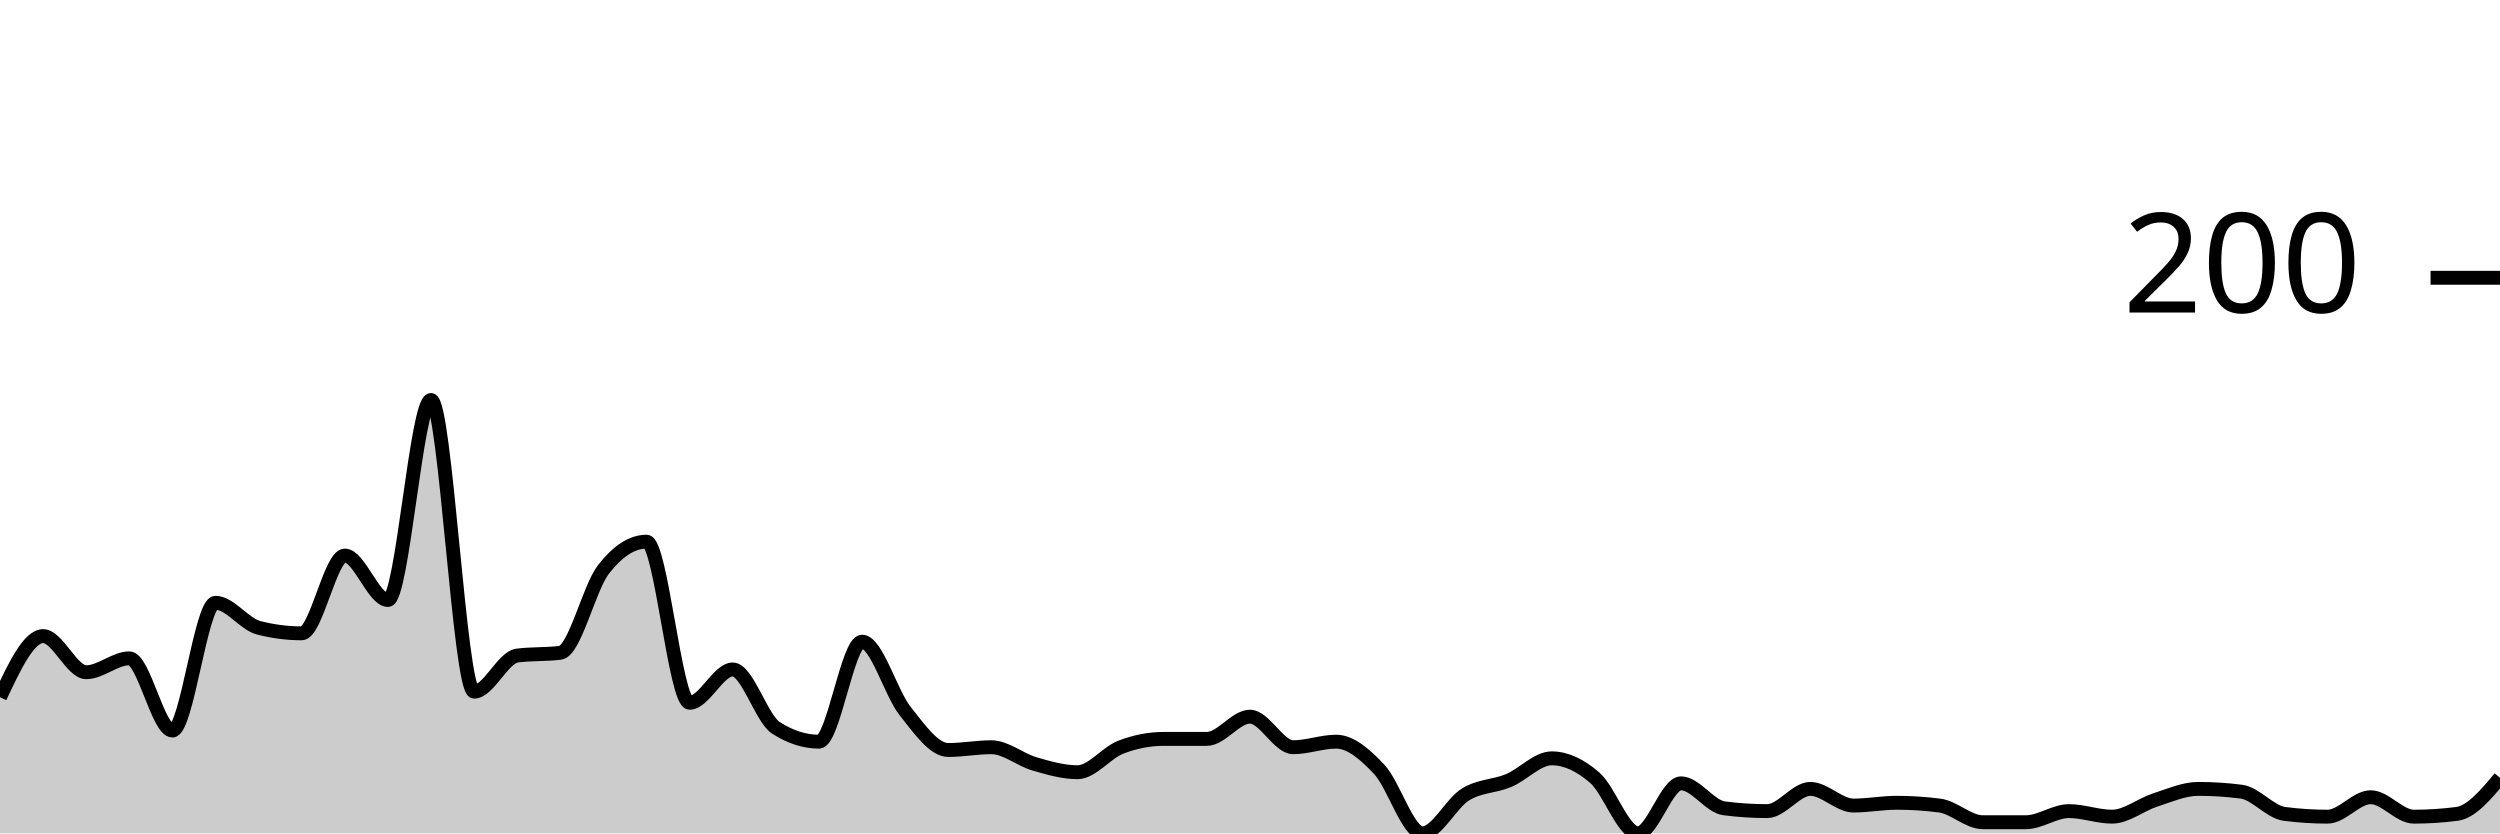
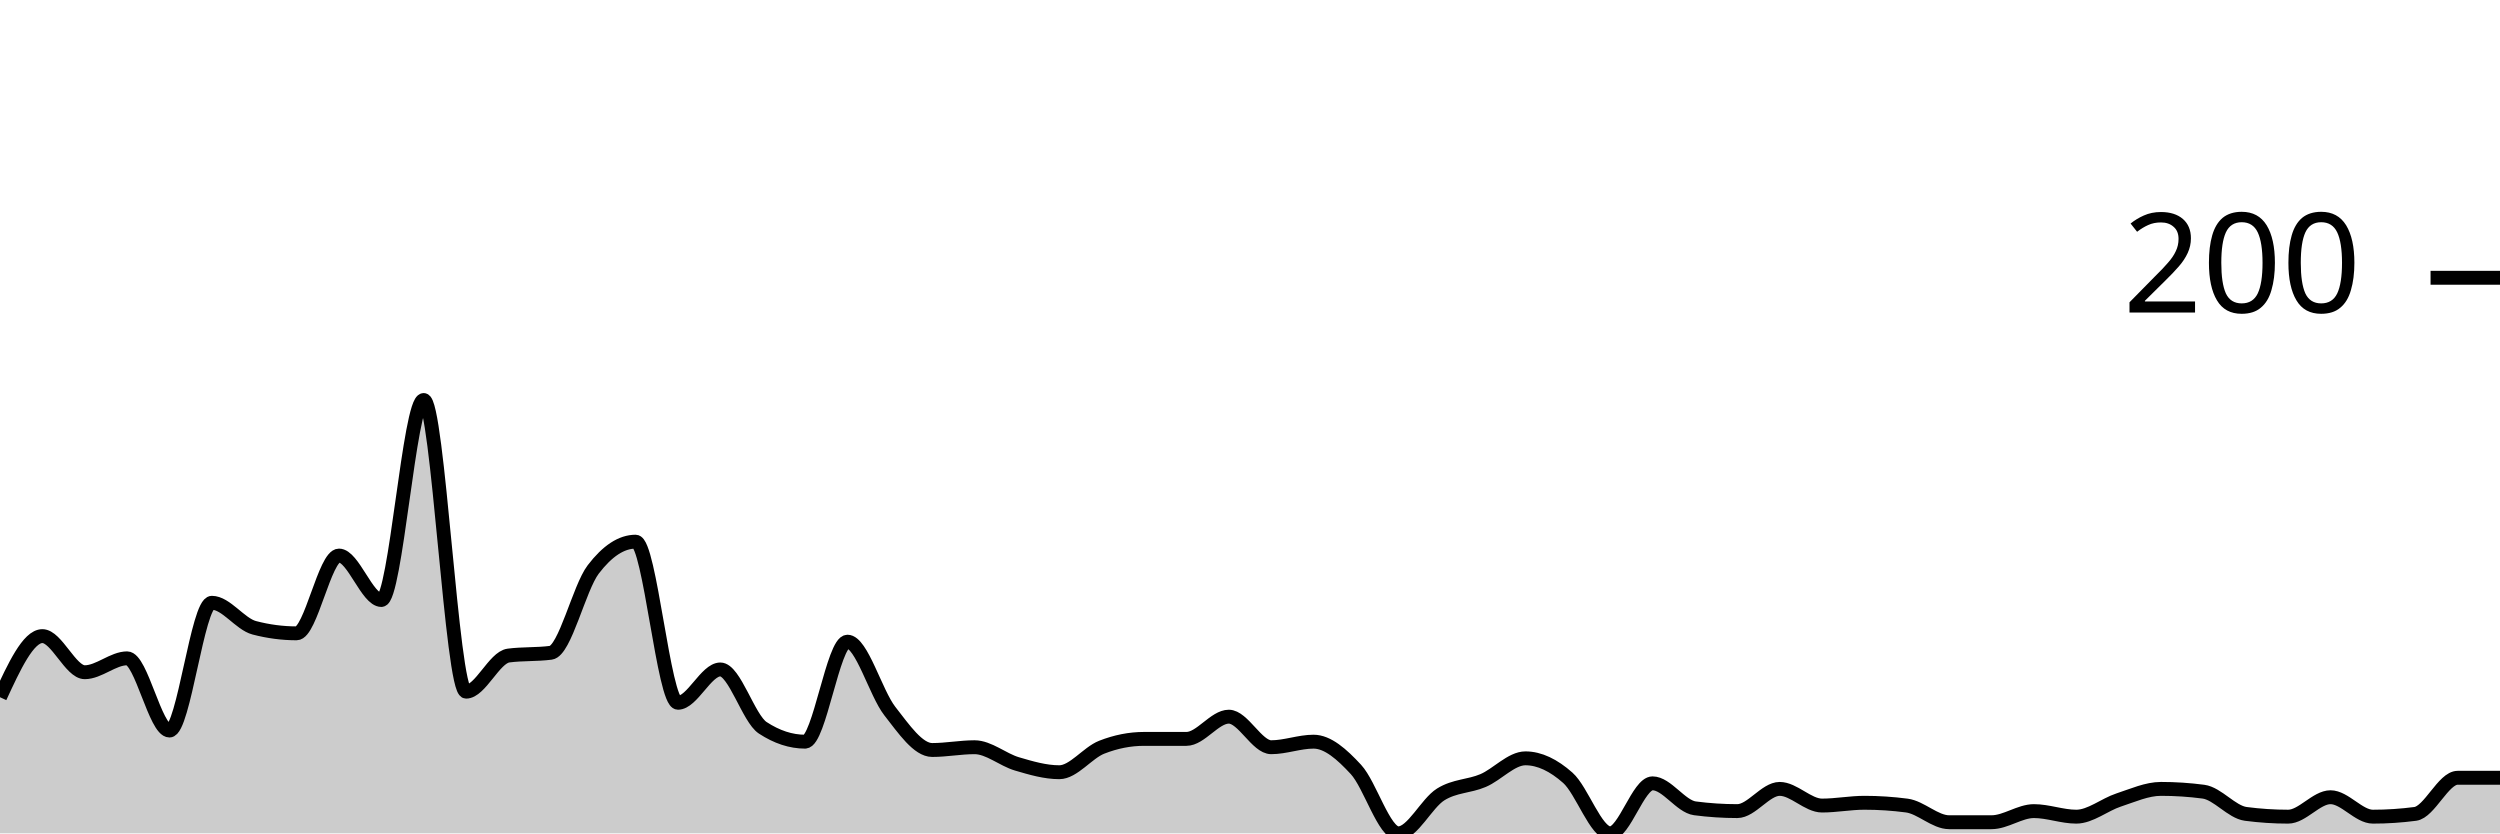
<svg xmlns="http://www.w3.org/2000/svg" viewBox="0 0 180 60">
  <g transform="translate(0,20)">
-     <path class="area" fill="rgba(0, 0, 0, 0.2)" d="M0,30.2C1.034,28,2.069,25.8,3.103,25.8C4.138,25.8,5.172,28.4,6.207,28.4C7.241,28.4,8.276,27.4,9.31,27.4C10.345,27.4,11.379,32.6,12.414,32.6C13.448,32.6,14.483,23.4,15.517,23.4C16.552,23.4,17.586,24.933,18.621,25.2C19.655,25.467,20.69,25.6,21.724,25.6C22.759,25.6,23.793,20,24.828,20C25.862,20,26.897,23.2,27.931,23.2C28.966,23.2,30,8.8,31.034,8.8C32.069,8.8,33.103,29.8,34.138,29.8C35.172,29.8,36.207,27.333,37.241,27.2C38.276,27.067,39.31,27.133,40.345,27C41.379,26.867,42.414,22.333,43.448,21C44.483,19.667,45.517,19,46.552,19C47.586,19,48.621,30.6,49.655,30.6C50.69,30.6,51.724,28.2,52.759,28.2C53.793,28.2,54.828,31.733,55.862,32.4C56.897,33.067,57.931,33.4,58.966,33.4C60,33.4,61.034,26.2,62.069,26.2C63.103,26.2,64.138,29.9,65.172,31.2C66.207,32.5,67.241,34,68.276,34C69.31,34,70.345,33.8,71.379,33.8C72.414,33.8,73.448,34.7,74.483,35C75.517,35.3,76.552,35.6,77.586,35.6C78.621,35.6,79.655,34.2,80.69,33.8C81.724,33.4,82.759,33.2,83.793,33.2C84.828,33.2,85.862,33.2,86.897,33.2C87.931,33.2,88.966,31.6,90,31.6C91.034,31.6,92.069,33.8,93.103,33.8C94.138,33.8,95.172,33.4,96.207,33.4C97.241,33.4,98.276,34.3,99.31,35.4C100.345,36.5,101.379,40,102.414,40C103.448,40,104.483,37.833,105.517,37.2C106.552,36.567,107.586,36.633,108.621,36.2C109.655,35.767,110.69,34.6,111.724,34.6C112.759,34.6,113.793,35.1,114.828,36C115.862,36.9,116.897,40,117.931,40C118.966,40,120,36.4,121.034,36.4C122.069,36.4,123.103,38.067,124.138,38.2C125.172,38.333,126.207,38.4,127.241,38.4C128.276,38.4,129.31,36.8,130.345,36.8C131.379,36.8,132.414,38,133.448,38C134.483,38,135.517,37.8,136.552,37.8C137.586,37.8,138.621,37.867,139.655,38C140.69,38.133,141.724,39.2,142.759,39.2C143.793,39.2,144.828,39.2,145.862,39.2C146.897,39.2,147.931,38.4,148.966,38.4C150,38.4,151.034,38.8,152.069,38.8C153.103,38.8,154.138,37.933,155.172,37.6C156.207,37.267,157.241,36.8,158.276,36.8C159.31,36.8,160.345,36.867,161.379,37C162.414,37.133,163.448,38.467,164.483,38.6C165.517,38.733,166.552,38.8,167.586,38.8C168.621,38.8,169.655,37.4,170.69,37.4C171.724,37.4,172.759,38.8,173.793,38.8C174.828,38.8,175.862,38.733,176.897,38.6C177.931,38.467,178.966,37.233,180,36L180,40C178.966,40,177.931,40,176.897,40C175.862,40,174.828,40,173.793,40C172.759,40,171.724,40,170.69,40C169.655,40,168.621,40,167.586,40C166.552,40,165.517,40,164.483,40C163.448,40,162.414,40,161.379,40C160.345,40,159.31,40,158.276,40C157.241,40,156.207,40,155.172,40C154.138,40,153.103,40,152.069,40C151.034,40,150,40,148.966,40C147.931,40,146.897,40,145.862,40C144.828,40,143.793,40,142.759,40C141.724,40,140.69,40,139.655,40C138.621,40,137.586,40,136.552,40C135.517,40,134.483,40,133.448,40C132.414,40,131.379,40,130.345,40C129.31,40,128.276,40,127.241,40C126.207,40,125.172,40,124.138,40C123.103,40,122.069,40,121.034,40C120,40,118.966,40,117.931,40C116.897,40,115.862,40,114.828,40C113.793,40,112.759,40,111.724,40C110.69,40,109.655,40,108.621,40C107.586,40,106.552,40,105.517,40C104.483,40,103.448,40,102.414,40C101.379,40,100.345,40,99.31,40C98.276,40,97.241,40,96.207,40C95.172,40,94.138,40,93.103,40C92.069,40,91.034,40,90,40C88.966,40,87.931,40,86.897,40C85.862,40,84.828,40,83.793,40C82.759,40,81.724,40,80.69,40C79.655,40,78.621,40,77.586,40C76.552,40,75.517,40,74.483,40C73.448,40,72.414,40,71.379,40C70.345,40,69.31,40,68.276,40C67.241,40,66.207,40,65.172,40C64.138,40,63.103,40,62.069,40C61.034,40,60,40,58.966,40C57.931,40,56.897,40,55.862,40C54.828,40,53.793,40,52.759,40C51.724,40,50.69,40,49.655,40C48.621,40,47.586,40,46.552,40C45.517,40,44.483,40,43.448,40C42.414,40,41.379,40,40.345,40C39.31,40,38.276,40,37.241,40C36.207,40,35.172,40,34.138,40C33.103,40,32.069,40,31.034,40C30,40,28.966,40,27.931,40C26.897,40,25.862,40,24.828,40C23.793,40,22.759,40,21.724,40C20.69,40,19.655,40,18.621,40C17.586,40,16.552,40,15.517,40C14.483,40,13.448,40,12.414,40C11.379,40,10.345,40,9.31,40C8.276,40,7.241,40,6.207,40C5.172,40,4.138,40,3.103,40C2.069,40,1.034,40,0,40Z" />
-     <path class="line" stroke="black" fill="none" d="M0,30.2C1.034,28,2.069,25.8,3.103,25.8C4.138,25.8,5.172,28.4,6.207,28.4C7.241,28.4,8.276,27.4,9.31,27.4C10.345,27.4,11.379,32.6,12.414,32.6C13.448,32.6,14.483,23.4,15.517,23.4C16.552,23.4,17.586,24.933,18.621,25.2C19.655,25.467,20.69,25.6,21.724,25.6C22.759,25.6,23.793,20,24.828,20C25.862,20,26.897,23.2,27.931,23.2C28.966,23.2,30,8.8,31.034,8.8C32.069,8.8,33.103,29.8,34.138,29.8C35.172,29.8,36.207,27.333,37.241,27.2C38.276,27.067,39.31,27.133,40.345,27C41.379,26.867,42.414,22.333,43.448,21C44.483,19.667,45.517,19,46.552,19C47.586,19,48.621,30.6,49.655,30.6C50.69,30.6,51.724,28.2,52.759,28.2C53.793,28.2,54.828,31.733,55.862,32.4C56.897,33.067,57.931,33.4,58.966,33.4C60,33.4,61.034,26.2,62.069,26.2C63.103,26.2,64.138,29.9,65.172,31.2C66.207,32.5,67.241,34,68.276,34C69.31,34,70.345,33.8,71.379,33.8C72.414,33.8,73.448,34.7,74.483,35C75.517,35.3,76.552,35.6,77.586,35.6C78.621,35.6,79.655,34.2,80.69,33.8C81.724,33.4,82.759,33.2,83.793,33.2C84.828,33.2,85.862,33.2,86.897,33.2C87.931,33.2,88.966,31.6,90,31.6C91.034,31.6,92.069,33.8,93.103,33.8C94.138,33.8,95.172,33.4,96.207,33.4C97.241,33.4,98.276,34.3,99.31,35.4C100.345,36.5,101.379,40,102.414,40C103.448,40,104.483,37.833,105.517,37.2C106.552,36.567,107.586,36.633,108.621,36.2C109.655,35.767,110.69,34.6,111.724,34.6C112.759,34.6,113.793,35.1,114.828,36C115.862,36.9,116.897,40,117.931,40C118.966,40,120,36.4,121.034,36.4C122.069,36.4,123.103,38.067,124.138,38.2C125.172,38.333,126.207,38.4,127.241,38.4C128.276,38.4,129.31,36.8,130.345,36.8C131.379,36.8,132.414,38,133.448,38C134.483,38,135.517,37.8,136.552,37.8C137.586,37.8,138.621,37.867,139.655,38C140.69,38.133,141.724,39.2,142.759,39.2C143.793,39.2,144.828,39.2,145.862,39.2C146.897,39.2,147.931,38.4,148.966,38.4C150,38.4,151.034,38.8,152.069,38.8C153.103,38.8,154.138,37.933,155.172,37.6C156.207,37.267,157.241,36.8,158.276,36.8C159.31,36.8,160.345,36.867,161.379,37C162.414,37.133,163.448,38.467,164.483,38.6C165.517,38.733,166.552,38.8,167.586,38.8C168.621,38.8,169.655,37.4,170.69,37.4C171.724,37.4,172.759,38.8,173.793,38.8C174.828,38.8,175.862,38.733,176.897,38.6C177.931,38.467,178.966,37.233,180,36" />
+     <path class="area" fill="rgba(0, 0, 0, 0.2)" d="M0,30.2C1.017,28,2.034,25.8,3.051,25.8C4.068,25.8,5.085,28.4,6.102,28.4C7.119,28.4,8.136,27.4,9.153,27.4C10.169,27.4,11.186,32.6,12.203,32.6C13.22,32.6,14.237,23.4,15.254,23.4C16.271,23.4,17.288,24.933,18.305,25.2C19.322,25.467,20.339,25.6,21.356,25.6C22.373,25.6,23.39,20,24.407,20C25.424,20,26.441,23.2,27.458,23.2C28.475,23.2,29.492,8.8,30.508,8.8C31.525,8.8,32.542,29.8,33.559,29.8C34.576,29.8,35.593,27.333,36.61,27.2C37.627,27.067,38.644,27.133,39.661,27C40.678,26.867,41.695,22.333,42.712,21C43.729,19.667,44.746,19,45.763,19C46.78,19,47.797,30.6,48.814,30.6C49.831,30.6,50.847,28.2,51.864,28.2C52.881,28.2,53.898,31.733,54.915,32.4C55.932,33.067,56.949,33.4,57.966,33.4C58.983,33.4,60,26.2,61.017,26.2C62.034,26.2,63.051,29.9,64.068,31.2C65.085,32.5,66.102,34,67.119,34C68.136,34,69.153,33.8,70.169,33.8C71.186,33.8,72.203,34.7,73.22,35C74.237,35.3,75.254,35.6,76.271,35.6C77.288,35.6,78.305,34.2,79.322,33.8C80.339,33.4,81.356,33.2,82.373,33.2C83.39,33.2,84.407,33.2,85.424,33.2C86.441,33.2,87.458,31.6,88.475,31.6C89.492,31.6,90.508,33.8,91.525,33.8C92.542,33.8,93.559,33.4,94.576,33.4C95.593,33.4,96.61,34.3,97.627,35.4C98.644,36.5,99.661,40,100.678,40C101.695,40,102.712,37.833,103.729,37.2C104.746,36.567,105.763,36.633,106.78,36.2C107.797,35.767,108.814,34.6,109.831,34.6C110.847,34.6,111.864,35.1,112.881,36C113.898,36.9,114.915,40,115.932,40C116.949,40,117.966,36.4,118.983,36.4C120,36.4,121.017,38.067,122.034,38.2C123.051,38.333,124.068,38.4,125.085,38.4C126.102,38.4,127.119,36.8,128.136,36.8C129.153,36.8,130.169,38,131.186,38C132.203,38,133.22,37.8,134.237,37.8C135.254,37.8,136.271,37.867,137.288,38C138.305,38.133,139.322,39.2,140.339,39.2C141.356,39.2,142.373,39.2,143.39,39.2C144.407,39.2,145.424,38.4,146.441,38.4C147.458,38.4,148.475,38.8,149.492,38.8C150.508,38.8,151.525,37.933,152.542,37.6C153.559,37.267,154.576,36.8,155.593,36.8C156.61,36.8,157.627,36.867,158.644,37C159.661,37.133,160.678,38.467,161.695,38.6C162.712,38.733,163.729,38.8,164.746,38.8C165.763,38.8,166.78,37.4,167.797,37.4C168.814,37.4,169.831,38.8,170.847,38.8C171.864,38.8,172.881,38.733,173.898,38.6C174.915,38.467,175.932,36,176.949,36C177.966,36,178.983,36,180,36L180,40C178.983,40,177.966,40,176.949,40C175.932,40,174.915,40,173.898,40C172.881,40,171.864,40,170.847,40C169.831,40,168.814,40,167.797,40C166.78,40,165.763,40,164.746,40C163.729,40,162.712,40,161.695,40C160.678,40,159.661,40,158.644,40C157.627,40,156.61,40,155.593,40C154.576,40,153.559,40,152.542,40C151.525,40,150.508,40,149.492,40C148.475,40,147.458,40,146.441,40C145.424,40,144.407,40,143.39,40C142.373,40,141.356,40,140.339,40C139.322,40,138.305,40,137.288,40C136.271,40,135.254,40,134.237,40C133.22,40,132.203,40,131.186,40C130.169,40,129.153,40,128.136,40C127.119,40,126.102,40,125.085,40C124.068,40,123.051,40,122.034,40C121.017,40,120,40,118.983,40C117.966,40,116.949,40,115.932,40C114.915,40,113.898,40,112.881,40C111.864,40,110.847,40,109.831,40C108.814,40,107.797,40,106.78,40C105.763,40,104.746,40,103.729,40C102.712,40,101.695,40,100.678,40C99.661,40,98.644,40,97.627,40C96.61,40,95.593,40,94.576,40C93.559,40,92.542,40,91.525,40C90.508,40,89.492,40,88.475,40C87.458,40,86.441,40,85.424,40C84.407,40,83.39,40,82.373,40C81.356,40,80.339,40,79.322,40C78.305,40,77.288,40,76.271,40C75.254,40,74.237,40,73.22,40C72.203,40,71.186,40,70.169,40C69.153,40,68.136,40,67.119,40C66.102,40,65.085,40,64.068,40C63.051,40,62.034,40,61.017,40C60,40,58.983,40,57.966,40C56.949,40,55.932,40,54.915,40C53.898,40,52.881,40,51.864,40C50.847,40,49.831,40,48.814,40C47.797,40,46.78,40,45.763,40C44.746,40,43.729,40,42.712,40C41.695,40,40.678,40,39.661,40C38.644,40,37.627,40,36.61,40C35.593,40,34.576,40,33.559,40C32.542,40,31.525,40,30.508,40C29.492,40,28.475,40,27.458,40C26.441,40,25.424,40,24.407,40C23.39,40,22.373,40,21.356,40C20.339,40,19.322,40,18.305,40C17.288,40,16.271,40,15.254,40C14.237,40,13.22,40,12.203,40C11.186,40,10.169,40,9.153,40C8.136,40,7.119,40,6.102,40C5.085,40,4.068,40,3.051,40C2.034,40,1.017,40,0,40Z" />
+     <path class="line" stroke="black" fill="none" d="M0,30.2C1.017,28,2.034,25.8,3.051,25.8C4.068,25.8,5.085,28.4,6.102,28.4C7.119,28.4,8.136,27.4,9.153,27.4C10.169,27.4,11.186,32.6,12.203,32.6C13.22,32.6,14.237,23.4,15.254,23.4C16.271,23.4,17.288,24.933,18.305,25.2C19.322,25.467,20.339,25.6,21.356,25.6C22.373,25.6,23.39,20,24.407,20C25.424,20,26.441,23.2,27.458,23.2C28.475,23.2,29.492,8.8,30.508,8.8C31.525,8.8,32.542,29.8,33.559,29.8C34.576,29.8,35.593,27.333,36.61,27.2C37.627,27.067,38.644,27.133,39.661,27C40.678,26.867,41.695,22.333,42.712,21C43.729,19.667,44.746,19,45.763,19C46.78,19,47.797,30.6,48.814,30.6C49.831,30.6,50.847,28.2,51.864,28.2C52.881,28.2,53.898,31.733,54.915,32.4C55.932,33.067,56.949,33.4,57.966,33.4C58.983,33.4,60,26.2,61.017,26.2C62.034,26.2,63.051,29.9,64.068,31.2C65.085,32.5,66.102,34,67.119,34C68.136,34,69.153,33.8,70.169,33.8C71.186,33.8,72.203,34.7,73.22,35C74.237,35.3,75.254,35.6,76.271,35.6C77.288,35.6,78.305,34.2,79.322,33.8C80.339,33.4,81.356,33.2,82.373,33.2C83.39,33.2,84.407,33.2,85.424,33.2C86.441,33.2,87.458,31.6,88.475,31.6C89.492,31.6,90.508,33.8,91.525,33.8C92.542,33.8,93.559,33.4,94.576,33.4C95.593,33.4,96.61,34.3,97.627,35.4C98.644,36.5,99.661,40,100.678,40C101.695,40,102.712,37.833,103.729,37.2C104.746,36.567,105.763,36.633,106.78,36.2C107.797,35.767,108.814,34.6,109.831,34.6C110.847,34.6,111.864,35.1,112.881,36C113.898,36.9,114.915,40,115.932,40C116.949,40,117.966,36.4,118.983,36.4C120,36.4,121.017,38.067,122.034,38.2C123.051,38.333,124.068,38.4,125.085,38.4C126.102,38.4,127.119,36.8,128.136,36.8C129.153,36.8,130.169,38,131.186,38C132.203,38,133.22,37.8,134.237,37.8C135.254,37.8,136.271,37.867,137.288,38C138.305,38.133,139.322,39.2,140.339,39.2C141.356,39.2,142.373,39.2,143.39,39.2C144.407,39.2,145.424,38.4,146.441,38.4C147.458,38.4,148.475,38.8,149.492,38.8C150.508,38.8,151.525,37.933,152.542,37.6C153.559,37.267,154.576,36.8,155.593,36.8C156.61,36.8,157.627,36.867,158.644,37C159.661,37.133,160.678,38.467,161.695,38.6C162.712,38.733,163.729,38.8,164.746,38.8C165.763,38.8,166.78,37.4,167.797,37.4C168.814,37.4,169.831,38.8,170.847,38.8C171.864,38.8,172.881,38.733,173.898,38.6C174.915,38.467,175.932,36,176.949,36C177.966,36,178.983,36,180,36" />
    <path class="axis-ceiling" stroke-width="1" stroke="black" fill="none" d="M175,0L180,0" />
    <text class="axis-ceiling-label" font-family="sans-serif" text-anchor="end" font-size="10px" x="170" y="2.5">200</text>
  </g>
</svg>
